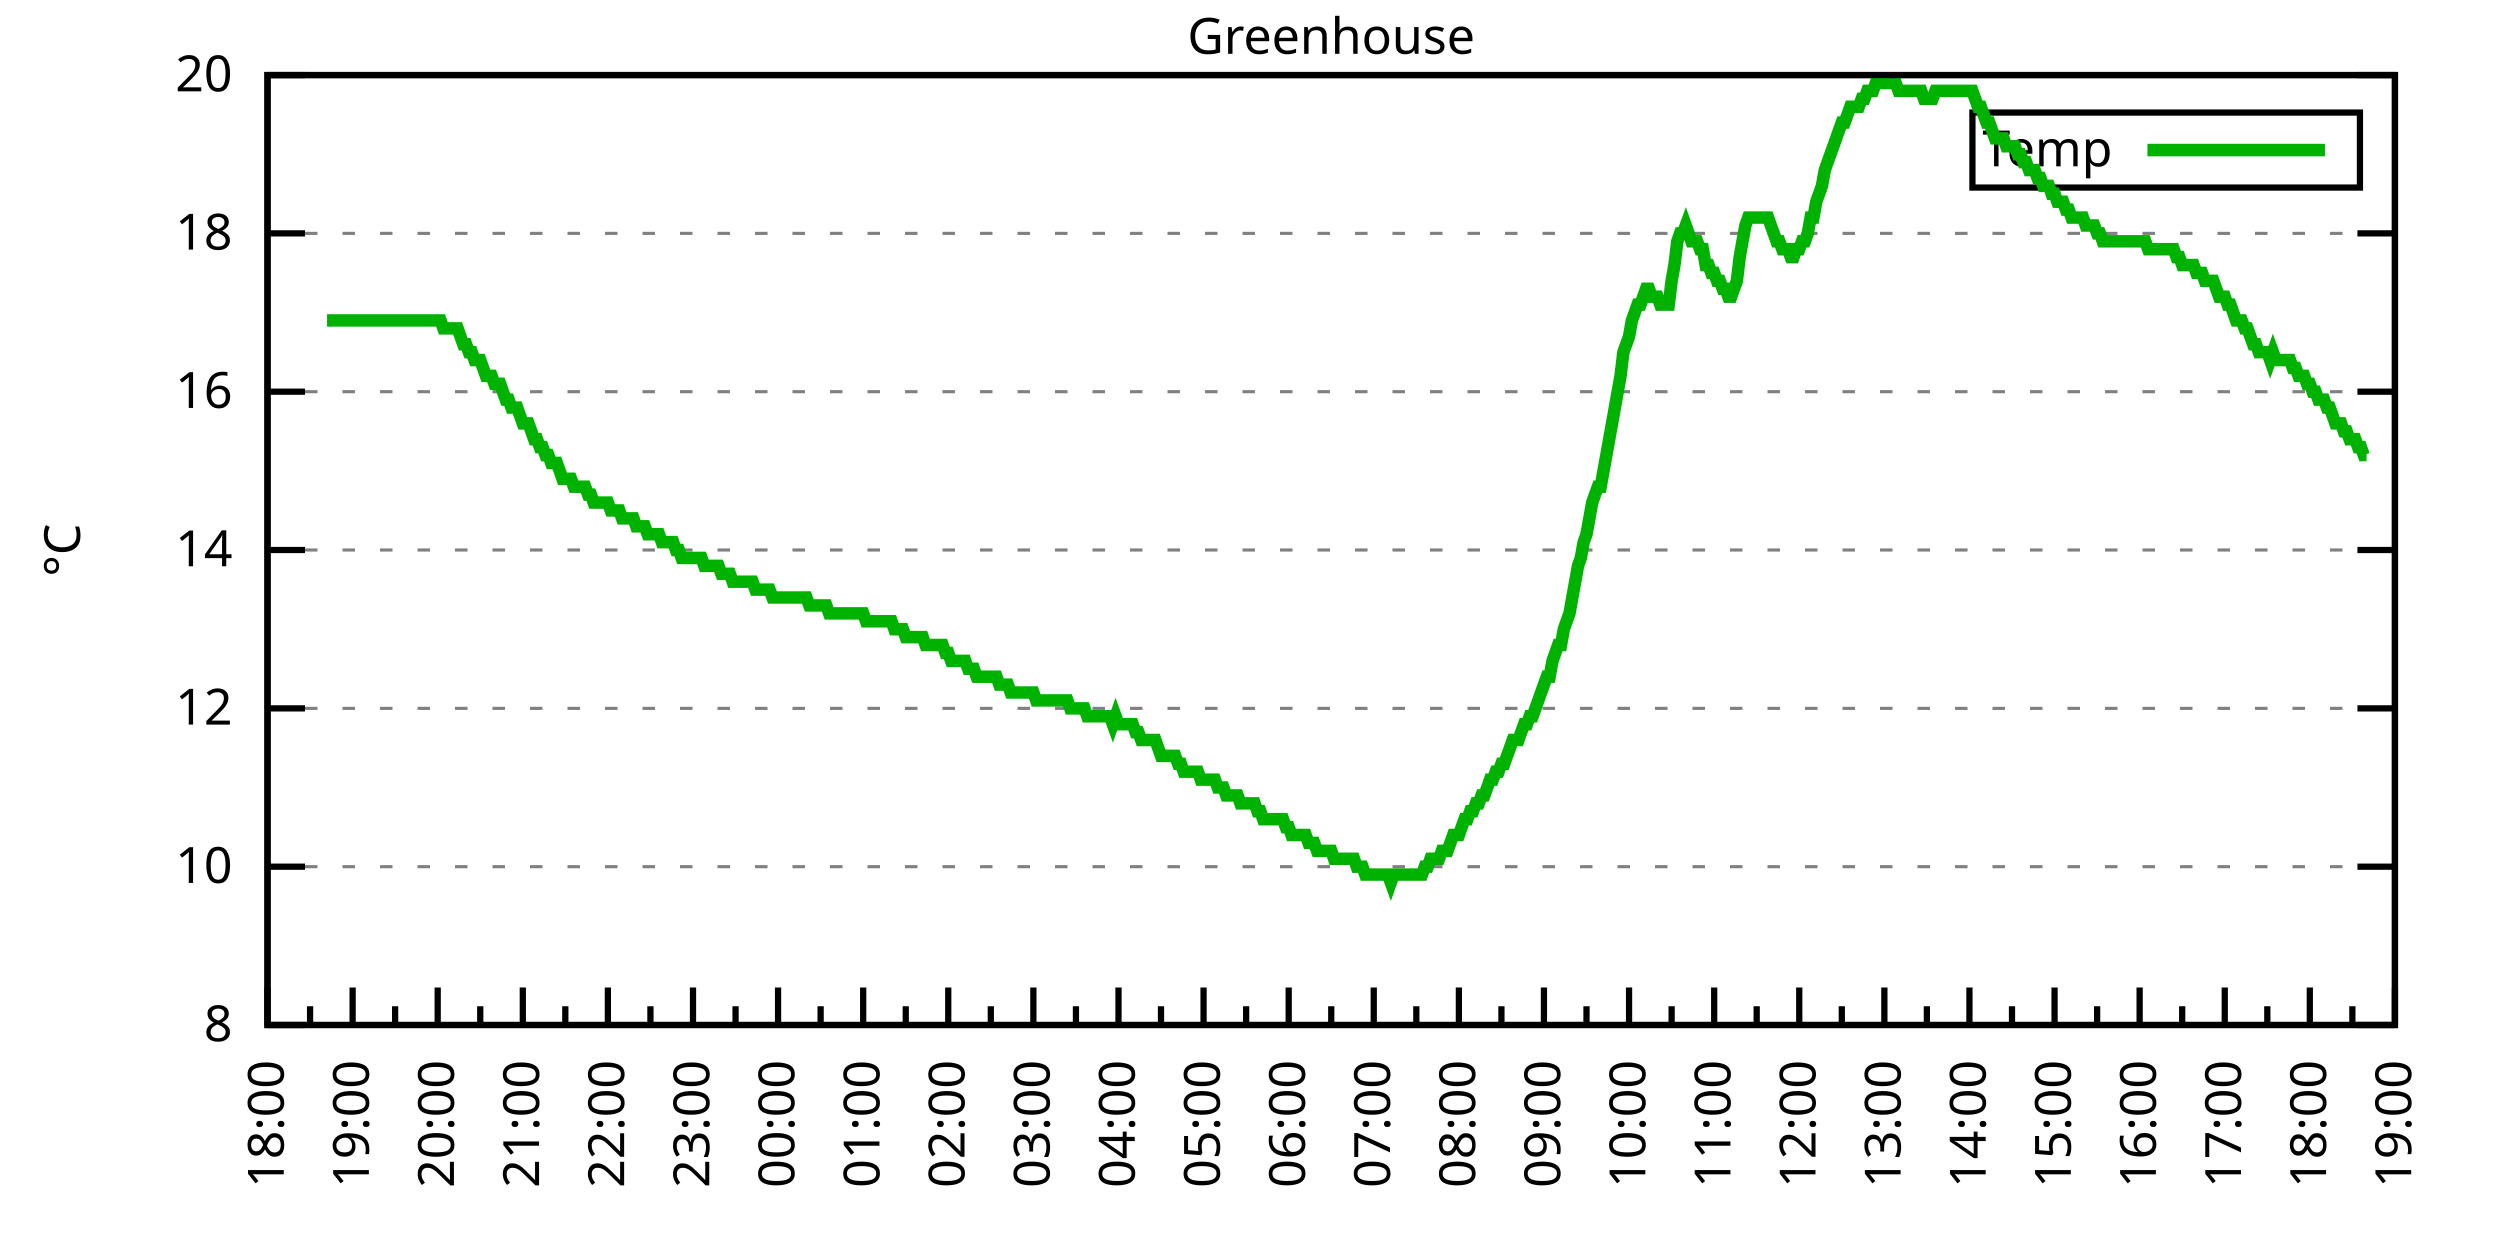
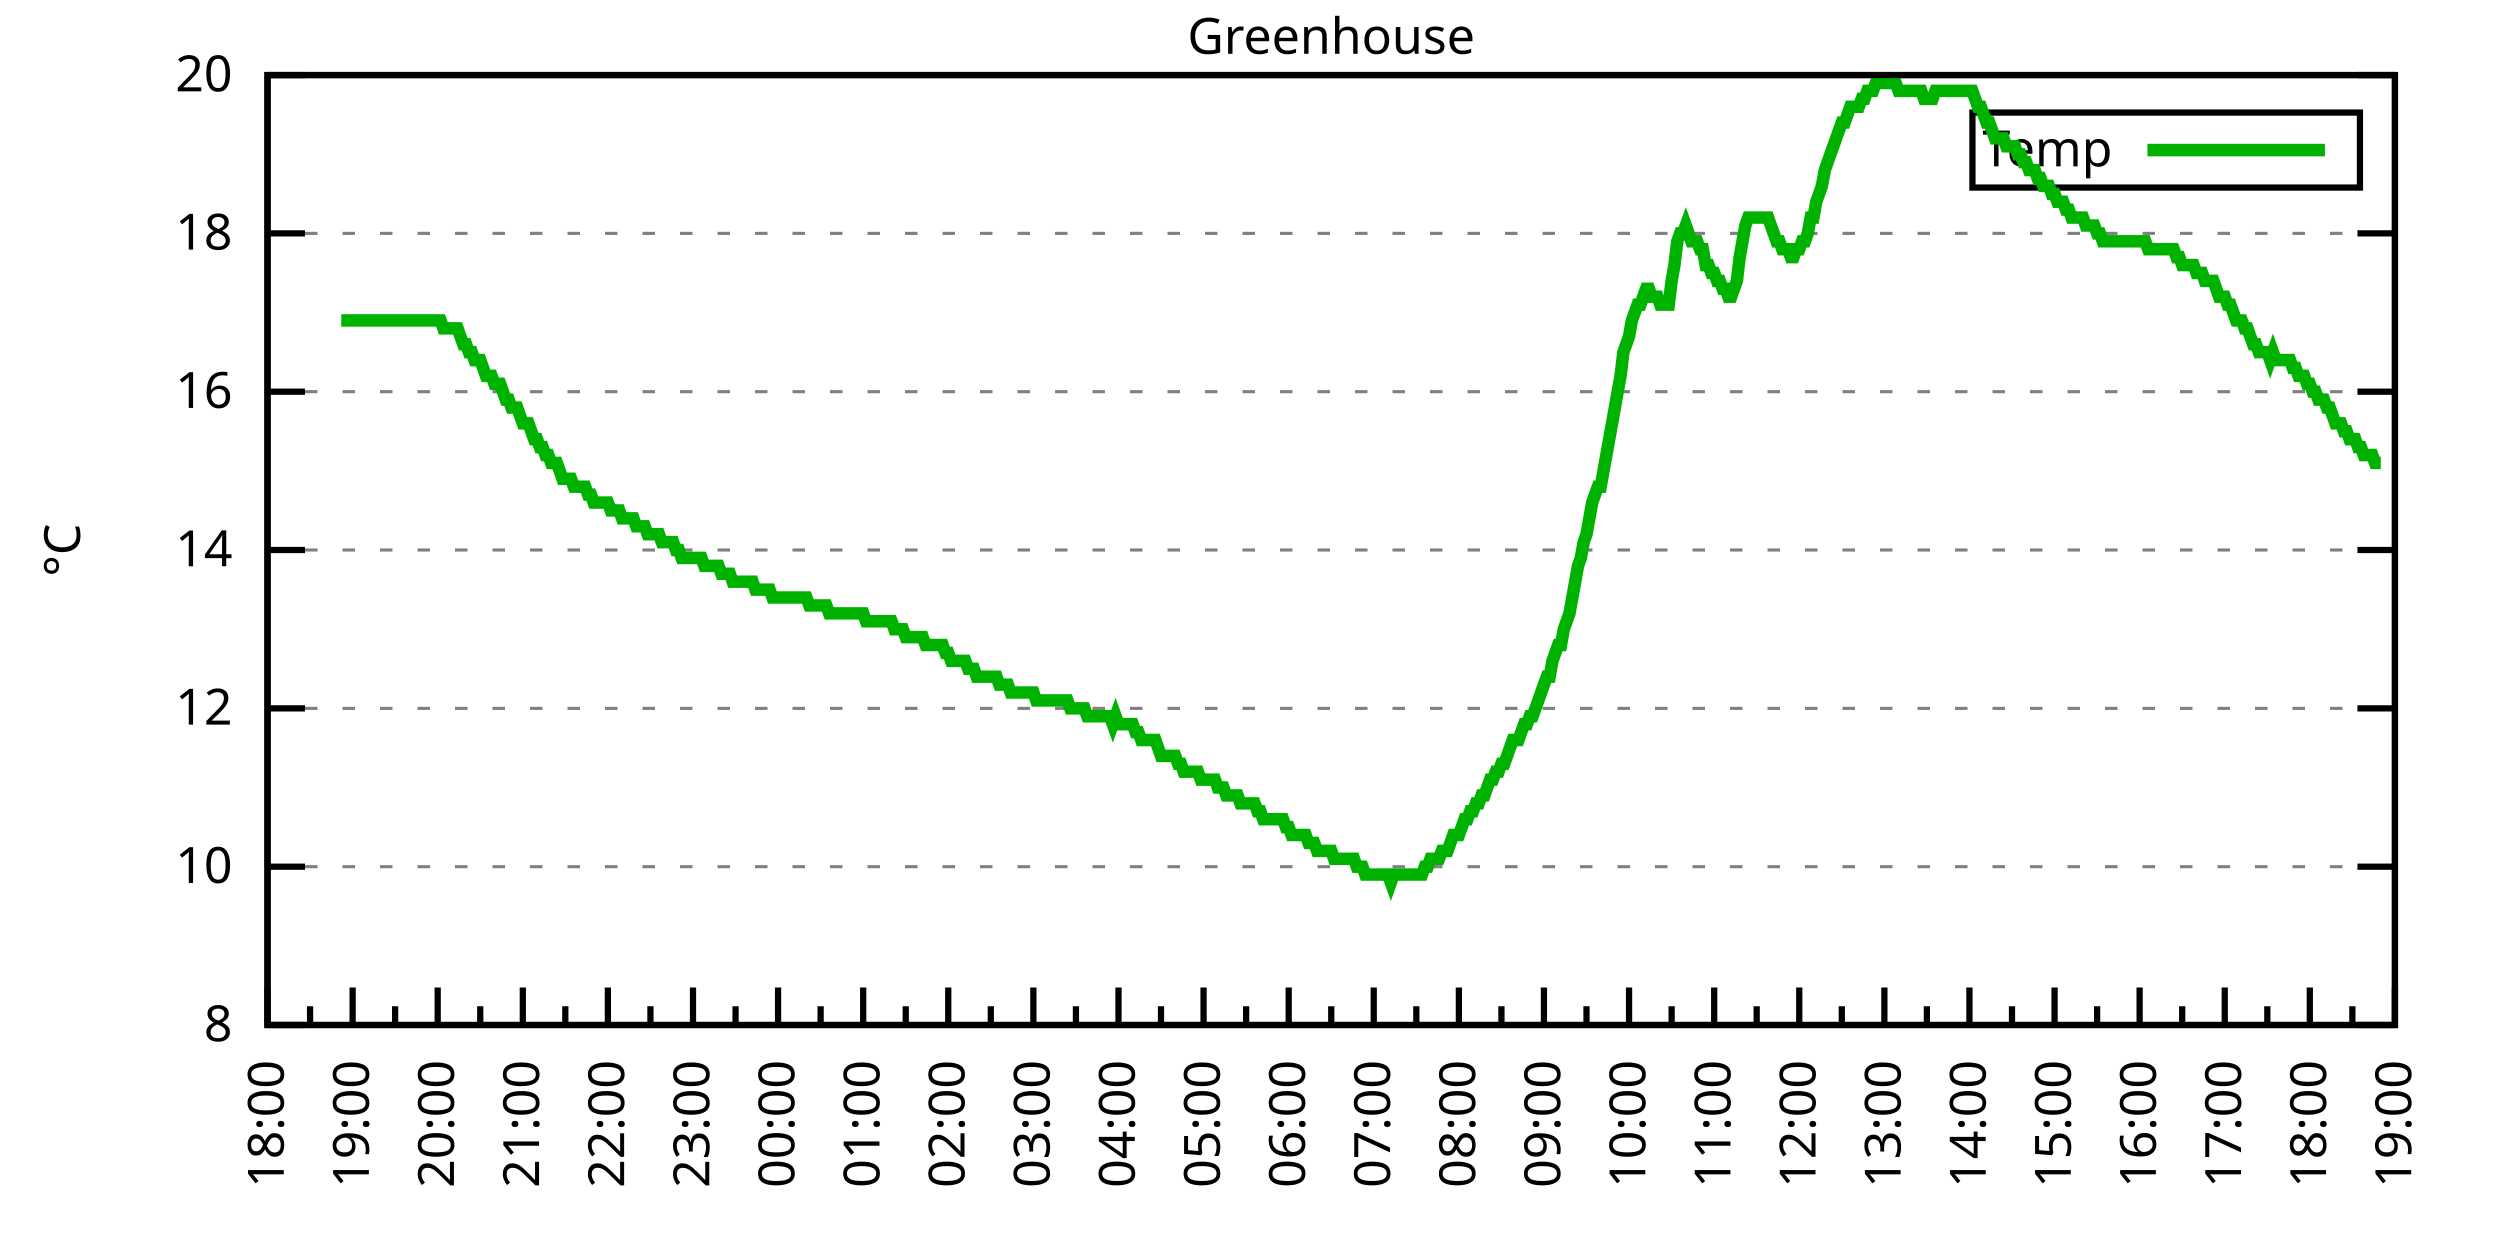
<svg xmlns="http://www.w3.org/2000/svg" xmlns:xlink="http://www.w3.org/1999/xlink" width="400" height="200" viewBox="0 0 400 200">
  <g id="gnuplot_canvas">
    <rect x="0" y="0" width="400" height="200" fill="none" />
    <defs>
      <circle id="gpDot" r="0.5" stroke-width="0.5" stroke="currentColor" />
      <path id="gpPt0" stroke-width="0.333" stroke="currentColor" d="M-1,0 h2 M0,-1 v2" />
      <path id="gpPt1" stroke-width="0.333" stroke="currentColor" d="M-1,-1 L1,1 M1,-1 L-1,1" />
      <path id="gpPt2" stroke-width="0.333" stroke="currentColor" d="M-1,0 L1,0 M0,-1 L0,1 M-1,-1 L1,1 M-1,1 L1,-1" />
      <rect id="gpPt3" stroke-width="0.333" stroke="currentColor" x="-1" y="-1" width="2" height="2" />
      <rect id="gpPt4" stroke-width="0.333" stroke="currentColor" fill="currentColor" x="-1" y="-1" width="2" height="2" />
      <circle id="gpPt5" stroke-width="0.333" stroke="currentColor" cx="0" cy="0" r="1" />
      <use xlink:href="#gpPt5" id="gpPt6" fill="currentColor" stroke="none" />
      <path id="gpPt7" stroke-width="0.333" stroke="currentColor" d="M0,-1.33 L-1.33,0.67 L1.33,0.67 z" />
      <use xlink:href="#gpPt7" id="gpPt8" fill="currentColor" stroke="none" />
      <use xlink:href="#gpPt7" id="gpPt9" stroke="currentColor" transform="rotate(180)" />
      <use xlink:href="#gpPt9" id="gpPt10" fill="currentColor" stroke="none" />
      <use xlink:href="#gpPt3" id="gpPt11" stroke="currentColor" transform="rotate(45)" />
      <use xlink:href="#gpPt11" id="gpPt12" fill="currentColor" stroke="none" />
      <path id="gpPt13" stroke-width="0.333" stroke="currentColor" d="M0,1.330 L1.265,0.411 L0.782,-1.067 L-0.782,-1.076 L-1.265,0.411 z" />
      <use xlink:href="#gpPt13" id="gpPt14" fill="currentColor" stroke="none" />
      <filter id="textbox" filterUnits="objectBoundingBox" x="0" y="0" height="1" width="1">
        <feFlood flood-color="white" flood-opacity="1" result="bgnd" />
        <feComposite in="SourceGraphic" in2="bgnd" operator="atop" />
      </filter>
      <filter id="greybox" filterUnits="objectBoundingBox" x="0" y="0" height="1" width="1">
        <feFlood flood-color="lightgrey" flood-opacity="1" result="grey" />
        <feComposite in="SourceGraphic" in2="grey" operator="atop" />
      </filter>
    </defs>
    <g fill="none" color="white" stroke="currentColor" stroke-width="1.00" stroke-linecap="butt" stroke-linejoin="miter">
</g>
    <g fill="none" color="black" stroke="currentColor" stroke-width="1.00" stroke-linecap="butt" stroke-linejoin="miter">
      <g stroke="none" shape-rendering="crispEdges">
        <polygon fill="rgb(255, 255, 255)" points="42.80,164.00 383.18,164.00 383.18,12.02 42.80,12.02 " />
      </g>
    </g>
    <g fill="none" color="black" stroke="currentColor" stroke-width="1.00" stroke-linecap="butt" stroke-linejoin="miter">
</g>
    <g fill="none" color="black" stroke="black" stroke-width="0.50" stroke-linecap="butt" stroke-linejoin="miter">
</g>
    <g fill="none" color="gray" stroke="currentColor" stroke-width="0.50" stroke-linecap="butt" stroke-linejoin="miter">
      <path stroke="gray" stroke-dasharray="2,4" class="gridline" d="M42.80,164.00 L383.19,164.00  " />
    </g>
    <g fill="none" color="gray" stroke="gray" stroke-width="1.00" stroke-linecap="butt" stroke-linejoin="miter">
</g>
    <g fill="none" color="black" stroke="currentColor" stroke-width="1.00" stroke-linecap="butt" stroke-linejoin="miter">
      <path stroke="black" d="M42.80,164.00 L48.80,164.00 M383.19,164.00 L377.19,164.00  " />
      <g transform="translate(37.20,166.60)" stroke="none" fill="black" font-family="Sans" font-size="8.00" text-anchor="end">
        <text>
          <tspan font-family="Sans"> 8</tspan>
        </text>
      </g>
    </g>
    <g fill="none" color="black" stroke="currentColor" stroke-width="1.00" stroke-linecap="butt" stroke-linejoin="miter">
</g>
    <g fill="none" color="black" stroke="black" stroke-width="0.50" stroke-linecap="butt" stroke-linejoin="miter">
</g>
    <g fill="none" color="gray" stroke="currentColor" stroke-width="0.50" stroke-linecap="butt" stroke-linejoin="miter">
      <path stroke="gray" stroke-dasharray="2,4" class="gridline" d="M42.80,138.67 L383.19,138.67  " />
    </g>
    <g fill="none" color="gray" stroke="gray" stroke-width="1.00" stroke-linecap="butt" stroke-linejoin="miter">
</g>
    <g fill="none" color="black" stroke="currentColor" stroke-width="1.00" stroke-linecap="butt" stroke-linejoin="miter">
      <path stroke="black" d="M42.80,138.67 L48.80,138.67 M383.19,138.67 L377.19,138.67  " />
      <g transform="translate(37.20,141.27)" stroke="none" fill="black" font-family="Sans" font-size="8.00" text-anchor="end">
        <text>
          <tspan font-family="Sans"> 10</tspan>
        </text>
      </g>
    </g>
    <g fill="none" color="black" stroke="currentColor" stroke-width="1.00" stroke-linecap="butt" stroke-linejoin="miter">
</g>
    <g fill="none" color="black" stroke="black" stroke-width="0.50" stroke-linecap="butt" stroke-linejoin="miter">
</g>
    <g fill="none" color="gray" stroke="currentColor" stroke-width="0.50" stroke-linecap="butt" stroke-linejoin="miter">
      <path stroke="gray" stroke-dasharray="2,4" class="gridline" d="M42.80,113.34 L383.19,113.34  " />
    </g>
    <g fill="none" color="gray" stroke="gray" stroke-width="1.00" stroke-linecap="butt" stroke-linejoin="miter">
</g>
    <g fill="none" color="black" stroke="currentColor" stroke-width="1.00" stroke-linecap="butt" stroke-linejoin="miter">
      <path stroke="black" d="M42.80,113.34 L48.80,113.34 M383.19,113.34 L377.19,113.34  " />
      <g transform="translate(37.20,115.94)" stroke="none" fill="black" font-family="Sans" font-size="8.00" text-anchor="end">
        <text>
          <tspan font-family="Sans"> 12</tspan>
        </text>
      </g>
    </g>
    <g fill="none" color="black" stroke="currentColor" stroke-width="1.00" stroke-linecap="butt" stroke-linejoin="miter">
</g>
    <g fill="none" color="black" stroke="black" stroke-width="0.50" stroke-linecap="butt" stroke-linejoin="miter">
</g>
    <g fill="none" color="gray" stroke="currentColor" stroke-width="0.50" stroke-linecap="butt" stroke-linejoin="miter">
      <path stroke="gray" stroke-dasharray="2,4" class="gridline" d="M42.80,88.00 L383.19,88.00  " />
    </g>
    <g fill="none" color="gray" stroke="gray" stroke-width="1.00" stroke-linecap="butt" stroke-linejoin="miter">
</g>
    <g fill="none" color="black" stroke="currentColor" stroke-width="1.00" stroke-linecap="butt" stroke-linejoin="miter">
      <path stroke="black" d="M42.80,88.00 L48.80,88.00 M383.19,88.00 L377.19,88.00  " />
      <g transform="translate(37.20,90.60)" stroke="none" fill="black" font-family="Sans" font-size="8.00" text-anchor="end">
        <text>
          <tspan font-family="Sans"> 14</tspan>
        </text>
      </g>
    </g>
    <g fill="none" color="black" stroke="currentColor" stroke-width="1.00" stroke-linecap="butt" stroke-linejoin="miter">
</g>
    <g fill="none" color="black" stroke="black" stroke-width="0.50" stroke-linecap="butt" stroke-linejoin="miter">
</g>
    <g fill="none" color="gray" stroke="currentColor" stroke-width="0.50" stroke-linecap="butt" stroke-linejoin="miter">
      <path stroke="gray" stroke-dasharray="2,4" class="gridline" d="M42.80,62.67 L383.19,62.67  " />
    </g>
    <g fill="none" color="gray" stroke="gray" stroke-width="1.00" stroke-linecap="butt" stroke-linejoin="miter">
</g>
    <g fill="none" color="black" stroke="currentColor" stroke-width="1.00" stroke-linecap="butt" stroke-linejoin="miter">
      <path stroke="black" d="M42.80,62.67 L48.80,62.67 M383.19,62.67 L377.19,62.67  " />
      <g transform="translate(37.20,65.27)" stroke="none" fill="black" font-family="Sans" font-size="8.00" text-anchor="end">
        <text>
          <tspan font-family="Sans"> 16</tspan>
        </text>
      </g>
    </g>
    <g fill="none" color="black" stroke="currentColor" stroke-width="1.00" stroke-linecap="butt" stroke-linejoin="miter">
</g>
    <g fill="none" color="black" stroke="black" stroke-width="0.50" stroke-linecap="butt" stroke-linejoin="miter">
</g>
    <g fill="none" color="gray" stroke="currentColor" stroke-width="0.50" stroke-linecap="butt" stroke-linejoin="miter">
      <path stroke="gray" stroke-dasharray="2,4" class="gridline" d="M42.80,37.34 L383.19,37.34  " />
    </g>
    <g fill="none" color="gray" stroke="gray" stroke-width="1.00" stroke-linecap="butt" stroke-linejoin="miter">
</g>
    <g fill="none" color="black" stroke="currentColor" stroke-width="1.00" stroke-linecap="butt" stroke-linejoin="miter">
      <path stroke="black" d="M42.80,37.34 L48.80,37.34 M383.19,37.34 L377.19,37.34  " />
      <g transform="translate(37.20,39.94)" stroke="none" fill="black" font-family="Sans" font-size="8.00" text-anchor="end">
        <text>
          <tspan font-family="Sans"> 18</tspan>
        </text>
      </g>
    </g>
    <g fill="none" color="black" stroke="currentColor" stroke-width="1.00" stroke-linecap="butt" stroke-linejoin="miter">
</g>
    <g fill="none" color="black" stroke="black" stroke-width="0.50" stroke-linecap="butt" stroke-linejoin="miter">
</g>
    <g fill="none" color="gray" stroke="currentColor" stroke-width="0.50" stroke-linecap="butt" stroke-linejoin="miter">
      <path stroke="gray" stroke-dasharray="2,4" class="gridline" d="M42.80,12.01 L383.19,12.01  " />
    </g>
    <g fill="none" color="gray" stroke="gray" stroke-width="1.00" stroke-linecap="butt" stroke-linejoin="miter">
</g>
    <g fill="none" color="black" stroke="currentColor" stroke-width="1.00" stroke-linecap="butt" stroke-linejoin="miter">
      <path stroke="black" d="M42.80,12.01 L48.80,12.01 M383.19,12.01 L377.19,12.01  " />
      <g transform="translate(37.20,14.61)" stroke="none" fill="black" font-family="Sans" font-size="8.00" text-anchor="end">
        <text>
          <tspan font-family="Sans"> 20</tspan>
        </text>
      </g>
    </g>
    <g fill="none" color="black" stroke="currentColor" stroke-width="1.00" stroke-linecap="butt" stroke-linejoin="miter">
      <path stroke="black" d="M42.80,164.00 L42.80,158.00  " />
      <g transform="translate(45.40,169.60) rotate(270)" stroke="none" fill="black" font-family="Sans" font-size="8.00" text-anchor="end">
        <text>
          <tspan font-family="Sans">18:00</tspan>
        </text>
      </g>
    </g>
    <g fill="none" color="black" stroke="currentColor" stroke-width="1.00" stroke-linecap="butt" stroke-linejoin="miter">
      <path stroke="black" d="M49.61,164.00 L49.61,161.00 M56.42,164.00 L56.42,158.00  " />
      <g transform="translate(59.02,169.60) rotate(270)" stroke="none" fill="black" font-family="Sans" font-size="8.00" text-anchor="end">
        <text>
          <tspan font-family="Sans">19:00</tspan>
        </text>
      </g>
    </g>
    <g fill="none" color="black" stroke="currentColor" stroke-width="1.00" stroke-linecap="butt" stroke-linejoin="miter">
      <path stroke="black" d="M63.22,164.00 L63.22,161.00 M70.03,164.00 L70.03,158.00  " />
      <g transform="translate(72.63,169.60) rotate(270)" stroke="none" fill="black" font-family="Sans" font-size="8.00" text-anchor="end">
        <text>
          <tspan font-family="Sans">20:00</tspan>
        </text>
      </g>
    </g>
    <g fill="none" color="black" stroke="currentColor" stroke-width="1.00" stroke-linecap="butt" stroke-linejoin="miter">
      <path stroke="black" d="M76.84,164.00 L76.84,161.00 M83.65,164.00 L83.65,158.00  " />
      <g transform="translate(86.25,169.60) rotate(270)" stroke="none" fill="black" font-family="Sans" font-size="8.00" text-anchor="end">
        <text>
          <tspan font-family="Sans">21:00</tspan>
        </text>
      </g>
    </g>
    <g fill="none" color="black" stroke="currentColor" stroke-width="1.00" stroke-linecap="butt" stroke-linejoin="miter">
      <path stroke="black" d="M90.45,164.00 L90.45,161.00 M97.26,164.00 L97.26,158.00  " />
      <g transform="translate(99.86,169.60) rotate(270)" stroke="none" fill="black" font-family="Sans" font-size="8.00" text-anchor="end">
        <text>
          <tspan font-family="Sans">22:00</tspan>
        </text>
      </g>
    </g>
    <g fill="none" color="black" stroke="currentColor" stroke-width="1.00" stroke-linecap="butt" stroke-linejoin="miter">
      <path stroke="black" d="M104.07,164.00 L104.07,161.00 M110.88,164.00 L110.88,158.00  " />
      <g transform="translate(113.48,169.60) rotate(270)" stroke="none" fill="black" font-family="Sans" font-size="8.00" text-anchor="end">
        <text>
          <tspan font-family="Sans">23:00</tspan>
        </text>
      </g>
    </g>
    <g fill="none" color="black" stroke="currentColor" stroke-width="1.00" stroke-linecap="butt" stroke-linejoin="miter">
      <path stroke="black" d="M117.69,164.00 L117.69,161.00 M124.49,164.00 L124.49,158.00  " />
      <g transform="translate(127.09,169.60) rotate(270)" stroke="none" fill="black" font-family="Sans" font-size="8.00" text-anchor="end">
        <text>
          <tspan font-family="Sans">00:00</tspan>
        </text>
      </g>
    </g>
    <g fill="none" color="black" stroke="currentColor" stroke-width="1.00" stroke-linecap="butt" stroke-linejoin="miter">
      <path stroke="black" d="M131.30,164.00 L131.30,161.00 M138.11,164.00 L138.11,158.00  " />
      <g transform="translate(140.71,169.60) rotate(270)" stroke="none" fill="black" font-family="Sans" font-size="8.00" text-anchor="end">
        <text>
          <tspan font-family="Sans">01:00</tspan>
        </text>
      </g>
    </g>
    <g fill="none" color="black" stroke="currentColor" stroke-width="1.00" stroke-linecap="butt" stroke-linejoin="miter">
      <path stroke="black" d="M144.92,164.00 L144.92,161.00 M151.72,164.00 L151.72,158.00  " />
      <g transform="translate(154.32,169.60) rotate(270)" stroke="none" fill="black" font-family="Sans" font-size="8.00" text-anchor="end">
        <text>
          <tspan font-family="Sans">02:00</tspan>
        </text>
      </g>
    </g>
    <g fill="none" color="black" stroke="currentColor" stroke-width="1.00" stroke-linecap="butt" stroke-linejoin="miter">
      <path stroke="black" d="M158.53,164.00 L158.53,161.00 M165.34,164.00 L165.34,158.00  " />
      <g transform="translate(167.94,169.60) rotate(270)" stroke="none" fill="black" font-family="Sans" font-size="8.00" text-anchor="end">
        <text>
          <tspan font-family="Sans">03:00</tspan>
        </text>
      </g>
    </g>
    <g fill="none" color="black" stroke="currentColor" stroke-width="1.00" stroke-linecap="butt" stroke-linejoin="miter">
      <path stroke="black" d="M172.15,164.00 L172.15,161.00 M178.96,164.00 L178.96,158.00  " />
      <g transform="translate(181.56,169.60) rotate(270)" stroke="none" fill="black" font-family="Sans" font-size="8.00" text-anchor="end">
        <text>
          <tspan font-family="Sans">04:00</tspan>
        </text>
      </g>
    </g>
    <g fill="none" color="black" stroke="currentColor" stroke-width="1.00" stroke-linecap="butt" stroke-linejoin="miter">
      <path stroke="black" d="M185.76,164.00 L185.76,161.00 M192.57,164.00 L192.57,158.00  " />
      <g transform="translate(195.17,169.60) rotate(270)" stroke="none" fill="black" font-family="Sans" font-size="8.00" text-anchor="end">
        <text>
          <tspan font-family="Sans">05:00</tspan>
        </text>
      </g>
    </g>
    <g fill="none" color="black" stroke="currentColor" stroke-width="1.00" stroke-linecap="butt" stroke-linejoin="miter">
      <path stroke="black" d="M199.38,164.00 L199.38,161.00 M206.19,164.00 L206.19,158.00  " />
      <g transform="translate(208.79,169.60) rotate(270)" stroke="none" fill="black" font-family="Sans" font-size="8.00" text-anchor="end">
        <text>
          <tspan font-family="Sans">06:00</tspan>
        </text>
      </g>
    </g>
    <g fill="none" color="black" stroke="currentColor" stroke-width="1.00" stroke-linecap="butt" stroke-linejoin="miter">
      <path stroke="black" d="M213.00,164.00 L213.00,161.00 M219.80,164.00 L219.80,158.00  " />
      <g transform="translate(222.40,169.60) rotate(270)" stroke="none" fill="black" font-family="Sans" font-size="8.00" text-anchor="end">
        <text>
          <tspan font-family="Sans">07:00</tspan>
        </text>
      </g>
    </g>
    <g fill="none" color="black" stroke="currentColor" stroke-width="1.00" stroke-linecap="butt" stroke-linejoin="miter">
      <path stroke="black" d="M226.61,164.00 L226.61,161.00 M233.42,164.00 L233.42,158.00  " />
      <g transform="translate(236.02,169.60) rotate(270)" stroke="none" fill="black" font-family="Sans" font-size="8.00" text-anchor="end">
        <text>
          <tspan font-family="Sans">08:00</tspan>
        </text>
      </g>
    </g>
    <g fill="none" color="black" stroke="currentColor" stroke-width="1.00" stroke-linecap="butt" stroke-linejoin="miter">
      <path stroke="black" d="M240.23,164.00 L240.23,161.00 M247.03,164.00 L247.03,158.00  " />
      <g transform="translate(249.63,169.60) rotate(270)" stroke="none" fill="black" font-family="Sans" font-size="8.00" text-anchor="end">
        <text>
          <tspan font-family="Sans">09:00</tspan>
        </text>
      </g>
    </g>
    <g fill="none" color="black" stroke="currentColor" stroke-width="1.00" stroke-linecap="butt" stroke-linejoin="miter">
      <path stroke="black" d="M253.84,164.00 L253.84,161.00 M260.65,164.00 L260.65,158.00  " />
      <g transform="translate(263.25,169.60) rotate(270)" stroke="none" fill="black" font-family="Sans" font-size="8.00" text-anchor="end">
        <text>
          <tspan font-family="Sans">10:00</tspan>
        </text>
      </g>
    </g>
    <g fill="none" color="black" stroke="currentColor" stroke-width="1.00" stroke-linecap="butt" stroke-linejoin="miter">
      <path stroke="black" d="M267.46,164.00 L267.46,161.00 M274.27,164.00 L274.27,158.00  " />
      <g transform="translate(276.87,169.60) rotate(270)" stroke="none" fill="black" font-family="Sans" font-size="8.00" text-anchor="end">
        <text>
          <tspan font-family="Sans">11:00</tspan>
        </text>
      </g>
    </g>
    <g fill="none" color="black" stroke="currentColor" stroke-width="1.00" stroke-linecap="butt" stroke-linejoin="miter">
      <path stroke="black" d="M281.07,164.00 L281.07,161.00 M287.88,164.00 L287.88,158.00  " />
      <g transform="translate(290.48,169.60) rotate(270)" stroke="none" fill="black" font-family="Sans" font-size="8.00" text-anchor="end">
        <text>
          <tspan font-family="Sans">12:00</tspan>
        </text>
      </g>
    </g>
    <g fill="none" color="black" stroke="currentColor" stroke-width="1.00" stroke-linecap="butt" stroke-linejoin="miter">
      <path stroke="black" d="M294.69,164.00 L294.69,161.00 M301.50,164.00 L301.50,158.00  " />
      <g transform="translate(304.10,169.60) rotate(270)" stroke="none" fill="black" font-family="Sans" font-size="8.00" text-anchor="end">
        <text>
          <tspan font-family="Sans">13:00</tspan>
        </text>
      </g>
    </g>
    <g fill="none" color="black" stroke="currentColor" stroke-width="1.00" stroke-linecap="butt" stroke-linejoin="miter">
      <path stroke="black" d="M308.30,164.00 L308.30,161.00 M315.11,164.00 L315.11,158.00  " />
      <g transform="translate(317.71,169.60) rotate(270)" stroke="none" fill="black" font-family="Sans" font-size="8.00" text-anchor="end">
        <text>
          <tspan font-family="Sans">14:00</tspan>
        </text>
      </g>
    </g>
    <g fill="none" color="black" stroke="currentColor" stroke-width="1.00" stroke-linecap="butt" stroke-linejoin="miter">
      <path stroke="black" d="M321.92,164.00 L321.92,161.00 M328.73,164.00 L328.73,158.00  " />
      <g transform="translate(331.33,169.60) rotate(270)" stroke="none" fill="black" font-family="Sans" font-size="8.00" text-anchor="end">
        <text>
          <tspan font-family="Sans">15:00</tspan>
        </text>
      </g>
    </g>
    <g fill="none" color="black" stroke="currentColor" stroke-width="1.00" stroke-linecap="butt" stroke-linejoin="miter">
      <path stroke="black" d="M335.54,164.00 L335.54,161.00 M342.34,164.00 L342.34,158.00  " />
      <g transform="translate(344.94,169.60) rotate(270)" stroke="none" fill="black" font-family="Sans" font-size="8.00" text-anchor="end">
        <text>
          <tspan font-family="Sans">16:00</tspan>
        </text>
      </g>
    </g>
    <g fill="none" color="black" stroke="currentColor" stroke-width="1.00" stroke-linecap="butt" stroke-linejoin="miter">
      <path stroke="black" d="M349.15,164.00 L349.15,161.00 M355.96,164.00 L355.96,158.00  " />
      <g transform="translate(358.56,169.60) rotate(270)" stroke="none" fill="black" font-family="Sans" font-size="8.00" text-anchor="end">
        <text>
          <tspan font-family="Sans">17:00</tspan>
        </text>
      </g>
    </g>
    <g fill="none" color="black" stroke="currentColor" stroke-width="1.00" stroke-linecap="butt" stroke-linejoin="miter">
      <path stroke="black" d="M362.77,164.00 L362.77,161.00 M369.57,164.00 L369.57,158.00  " />
      <g transform="translate(372.17,169.60) rotate(270)" stroke="none" fill="black" font-family="Sans" font-size="8.00" text-anchor="end">
        <text>
          <tspan font-family="Sans">18:00</tspan>
        </text>
      </g>
    </g>
    <g fill="none" color="black" stroke="currentColor" stroke-width="1.00" stroke-linecap="butt" stroke-linejoin="miter">
      <path stroke="black" d="M376.38,164.00 L376.38,161.00 M383.19,164.00 L383.19,158.00  " />
      <g transform="translate(385.79,169.60) rotate(270)" stroke="none" fill="black" font-family="Sans" font-size="8.00" text-anchor="end">
        <text>
          <tspan font-family="Sans">19:00</tspan>
        </text>
      </g>
    </g>
    <g fill="none" color="black" stroke="currentColor" stroke-width="1.00" stroke-linecap="butt" stroke-linejoin="miter">
</g>
    <g fill="none" color="black" stroke="currentColor" stroke-width="1.00" stroke-linecap="butt" stroke-linejoin="miter">
      <path stroke="black" d="M42.80,12.01 L42.80,164.00 L383.19,164.00 L383.19,12.01 L42.80,12.01 Z  " />
    </g>
    <g fill="none" color="black" stroke="currentColor" stroke-width="1.00" stroke-linecap="butt" stroke-linejoin="miter">
      <g transform="translate(12.80,88.01) rotate(270)" stroke="none" fill="black" font-family="Sans" font-size="8.00" text-anchor="middle">
        <text>
          <tspan font-family="Sans">°C</tspan>
        </text>
      </g>
    </g>
    <g fill="none" color="black" stroke="currentColor" stroke-width="1.00" stroke-linecap="butt" stroke-linejoin="miter">
</g>
    <g fill="none" color="black" stroke="currentColor" stroke-width="1.00" stroke-linecap="butt" stroke-linejoin="miter">
      <path stroke="black" d="M315.59,30.01 L315.59,18.01 L377.59,18.01 L377.59,30.01 L315.59,30.01 Z  " />
    </g>
    <g id="Greenhouse_plot_1">
      <g fill="none" color="white" stroke="black" stroke-width="2.00" stroke-linecap="butt" stroke-linejoin="miter">
</g>
      <g fill="none" color="black" stroke="currentColor" stroke-width="2.00" stroke-linecap="butt" stroke-linejoin="miter">
        <g transform="translate(337.99,26.61)" stroke="none" fill="black" font-family="Sans" font-size="8.00" text-anchor="end">
          <text>
            <tspan font-family="Sans">Temp</tspan>
          </text>
        </g>
      </g>
      <g fill="none" color="black" stroke="currentColor" stroke-width="2.00" stroke-linecap="butt" stroke-linejoin="miter">
-         <path stroke="rgb(  0, 178,   0)" d="M343.59,24.01 L371.99,24.01 M52.33,51.27 L52.78,51.27 L53.24,51.27 L53.69,51.27 L54.15,51.27 L54.60,51.27   L55.05,51.27 L55.51,51.27 L55.96,51.27 L56.42,51.27 L56.87,51.27 L57.32,51.27 L57.78,51.27 L58.23,51.27   L58.68,51.27 L59.14,51.27 L59.59,51.27 L60.05,51.27 L60.50,51.27 L60.95,51.27 L61.41,51.27 L61.86,51.27   L62.32,51.27 L62.77,51.27 L63.22,51.27 L63.68,51.27 L64.13,51.27 L64.58,51.27 L65.04,51.27 L65.49,51.27   L65.95,51.27 L66.40,51.27 L66.85,51.27 L67.31,51.27 L67.76,51.27 L68.22,51.27 L68.67,51.27 L69.12,51.27   L69.58,51.27 L70.03,51.27 L70.49,51.27 L70.94,52.54 L71.39,52.54 L71.85,52.54 L72.30,52.54 L72.75,52.54   L73.21,52.54 L73.66,53.81 L74.12,55.07 L74.57,55.07 L75.02,56.34 L75.48,56.34 L75.93,57.61 L76.39,57.61   L76.84,57.61 L77.29,58.87 L77.75,60.14 L78.20,60.14 L78.65,60.14 L79.11,61.41 L79.56,61.41 L80.02,61.41   L80.47,62.67 L80.92,63.94 L81.38,63.94 L81.83,65.21 L82.29,65.21 L82.74,65.21 L83.19,66.47 L83.65,67.74   L84.10,67.74 L84.55,67.74 L85.01,69.01 L85.46,70.27 L85.92,70.27 L86.37,71.54 L86.82,71.54 L87.28,72.81   L87.73,72.81 L88.19,74.07 L88.64,74.07 L89.09,74.07 L89.55,75.34 L90.00,76.61 L90.45,76.61 L90.91,76.61   L91.36,76.61 L91.82,77.87 L92.27,77.87 L92.72,77.87 L93.18,77.87 L93.63,77.87 L94.09,79.14 L94.54,79.14   L94.99,80.41 L95.45,80.41 L95.90,80.41 L96.35,80.41 L96.81,80.41 L97.26,80.41 L97.72,81.67 L98.17,81.67   L98.62,81.67 L99.08,81.67 L99.53,82.94 L99.99,82.94 L100.44,82.94 L100.89,82.94 L101.35,82.94 L101.80,84.21   L102.25,84.21 L102.71,84.21 L103.16,84.21 L103.62,85.47 L104.07,85.47 L104.52,85.47 L104.98,85.47 L105.43,85.47   L105.89,86.74 L106.34,86.74 L106.79,86.74 L107.25,86.74 L107.70,86.74 L108.15,88.00 L108.61,88.00 L109.06,89.27   L109.52,89.27 L109.97,89.27 L110.42,89.27 L110.88,89.27 L111.33,89.27 L111.79,89.27 L112.24,89.27 L112.69,90.54   L113.15,90.54 L113.60,90.54 L114.05,90.54 L114.51,90.54 L114.96,90.54 L115.42,91.80 L115.87,91.80 L116.32,91.80   L116.78,91.80 L117.23,93.07 L117.69,93.07 L118.14,93.07 L118.59,93.07 L119.05,93.07 L119.50,93.07 L119.96,93.07   L120.41,93.07 L120.86,94.34 L121.32,94.34 L121.77,94.34 L122.22,94.34 L122.68,94.34 L123.13,94.34 L123.59,95.60   L124.04,95.60 L124.49,95.60 L124.95,95.60 L125.40,95.60 L125.86,95.60 L126.31,95.60 L126.76,95.60 L127.22,95.60   L127.67,95.60 L128.12,95.60 L128.58,95.60 L129.03,95.60 L129.49,96.87 L129.94,96.87 L130.39,96.87 L130.85,96.87   L131.30,96.87 L131.76,96.87 L132.21,96.87 L132.66,98.14 L133.12,98.14 L133.57,98.14 L134.02,98.14 L134.48,98.14   L134.93,98.14 L135.39,98.14 L135.84,98.14 L136.29,98.14 L136.75,98.14 L137.20,98.14 L137.66,98.14 L138.11,98.14   L138.56,99.40 L139.02,99.40 L139.47,99.40 L139.92,99.40 L140.38,99.40 L140.83,99.40 L141.29,99.40 L141.74,99.40   L142.19,99.40 L142.65,99.40 L143.10,100.67 L143.56,100.67 L144.01,100.67 L144.46,100.67 L144.92,101.94 L145.37,101.94   L145.82,101.94 L146.28,101.94 L146.73,101.94 L147.19,101.94 L147.64,101.94 L148.09,103.20 L148.55,103.20 L149.00,103.20   L149.46,103.20 L149.91,103.20 L150.36,103.20 L150.82,103.20 L151.27,104.47 L151.72,104.47 L152.18,105.74 L152.63,105.74   L153.09,105.74 L153.54,105.74 L153.99,105.74 L154.45,105.74 L154.90,107.00 L155.36,107.00 L155.81,107.00 L156.26,108.27   L156.72,108.27 L157.17,108.27 L157.62,108.27 L158.08,108.27 L158.53,108.27 L158.99,108.27 L159.44,108.27 L159.89,109.54   L160.35,109.54 L160.80,109.54 L161.26,109.54 L161.71,110.80 L162.16,110.80 L162.62,110.80 L163.07,110.80 L163.52,110.80   L163.98,110.80 L164.43,110.80 L164.89,110.80 L165.34,110.80 L165.79,112.07 L166.25,112.07 L166.70,112.07 L167.16,112.07   L167.61,112.07 L168.06,112.07 L168.52,112.07 L168.97,112.07 L169.43,112.07 L169.88,112.07 L170.33,112.07 L170.79,112.07   L171.24,113.34 L171.69,113.34 L172.15,113.34 L172.60,113.34 L173.06,113.34 L173.51,113.34 L173.96,114.60 L174.42,114.60   L174.87,114.60 L175.33,114.60 L175.78,114.60 L176.23,114.60 L176.69,114.60 L177.14,114.60 L177.59,114.60 L178.05,115.87   L178.50,114.60 L178.96,115.87 L179.41,115.87 L179.86,115.87 L180.32,115.87 L180.77,115.87 L181.23,115.87 L181.68,117.14   L182.13,117.14 L182.59,118.40 L183.04,118.40 L183.49,118.40 L183.95,118.40 L184.40,118.40 L184.86,118.40 L185.31,119.67   L185.76,120.94 L186.22,120.94 L186.67,120.94 L187.13,120.94 L187.58,120.94 L188.03,120.94 L188.49,122.20 L188.94,122.20   L189.39,123.47 L189.85,123.47 L190.30,123.47 L190.76,123.47 L191.21,123.47 L191.66,123.47 L192.12,124.74 L192.57,124.74   L193.03,124.74 L193.48,124.74 L193.93,124.74 L194.39,124.74 L194.84,126.00 L195.29,126.00 L195.75,126.00 L196.20,127.27   L196.66,127.27 L197.11,127.27 L197.56,127.27 L198.02,127.27 L198.47,128.54 L198.93,128.54 L199.38,128.54 L199.83,128.54   L200.29,128.54 L200.74,128.54 L201.19,129.80 L201.65,129.80 L202.10,131.07 L202.56,131.07 L203.01,131.07 L203.46,131.07   L203.92,131.07 L204.37,131.07 L204.83,131.07 L205.28,131.07 L205.73,132.34 L206.19,132.34 L206.64,133.60 L207.09,133.60   L207.55,133.60 L208.00,133.60 L208.46,133.60 L208.91,133.60 L209.36,134.87 L209.82,134.87 L210.27,134.87 L210.73,136.14   L211.18,136.14 L211.63,136.14 L212.09,136.14 L212.54,136.14 L213.00,136.14 L213.45,137.40 L213.90,137.40 L214.36,137.40   L214.81,137.40 L215.26,137.40 L215.72,137.40 L216.17,137.40 L216.63,137.40 L217.08,138.67 L217.53,138.67 L217.99,138.67   L218.44,139.93 L218.90,139.93 L219.35,139.93 L219.80,139.93 L220.26,139.93 L220.71,139.93 L221.16,139.93 L221.62,139.93   L222.07,139.93 L222.53,141.20 L222.98,139.93 L223.43,139.93 L223.89,139.93 L224.34,139.93 L224.80,139.93 L225.25,139.93   L225.70,139.93 L226.16,139.93 L226.61,139.93 L227.06,139.93 L227.52,139.93 L227.97,138.67 L228.43,138.67 L228.88,137.40   L229.33,137.40 L229.79,137.40 L230.24,137.40 L230.70,136.14 L231.15,136.14 L231.60,136.14 L232.06,134.87 L232.51,133.60   L232.96,133.60 L233.42,133.60 L233.87,132.34 L234.33,131.07 L234.78,131.07 L235.23,129.80 L235.69,129.80 L236.14,128.54   L236.60,128.54 L237.05,127.27 L237.50,127.27 L237.96,126.00 L238.41,124.74 L238.86,124.74 L239.32,123.47 L239.77,123.47   L240.23,122.20 L240.68,122.20 L241.13,120.94 L241.59,119.67 L242.04,118.40 L242.50,118.40 L242.95,118.40 L243.40,117.14   L243.86,115.87 L244.31,115.87 L244.76,114.60 L245.22,114.60 L245.67,113.34 L246.13,112.07 L246.58,110.80 L247.03,109.54   L247.49,108.27 L247.94,108.27 L248.40,105.74 L248.85,104.47 L249.30,103.20 L249.76,103.20 L250.21,100.67 L250.66,99.40   L251.12,98.14 L251.57,95.60 L252.03,93.07 L252.48,90.54 L252.93,89.27 L253.39,86.74 L253.84,85.47 L254.30,82.94   L254.75,80.41 L255.20,79.14 L255.66,77.87 L256.11,77.87 L256.56,75.34 L257.02,72.81 L257.47,70.27 L257.93,67.74   L258.38,65.21 L258.83,62.67 L259.29,60.14 L259.74,56.34 L260.20,55.07 L260.65,53.81 L261.10,51.27 L261.56,50.01   L262.01,48.74 L262.47,48.74 L262.92,47.47 L263.37,46.21 L263.83,46.21 L264.28,47.47 L264.73,47.47 L265.19,47.47   L265.64,48.74 L266.10,48.74 L266.55,48.74 L267.00,48.74 L267.46,44.94 L267.91,42.41 L268.37,38.61 L268.82,37.34   L269.27,37.34 L269.73,36.08 L270.18,37.34 L270.63,38.61 L271.09,38.61 L271.54,38.61 L272.00,39.87 L272.45,39.87   L272.90,42.41 L273.36,42.41 L273.81,43.67 L274.27,43.67 L274.72,44.94 L275.17,44.94 L275.63,46.21 L276.08,46.21   L276.53,47.47 L276.99,47.47 L277.44,46.21 L277.90,44.94 L278.35,41.14 L278.80,38.61 L279.26,36.08 L279.71,34.81   L280.17,34.81 L280.62,34.81 L281.07,34.81 L281.53,34.81 L281.98,34.81 L282.43,34.81 L282.89,34.81 L283.34,36.08   L283.80,37.34 L284.25,38.61 L284.70,38.61 L285.16,39.87 L285.61,39.87 L286.07,39.87 L286.52,41.14 L286.97,41.14   L287.43,39.87 L287.88,39.87 L288.33,38.61 L288.79,38.61 L289.24,37.34 L289.70,34.81 L290.15,34.81 L290.60,32.28   L291.06,31.01 L291.51,29.74 L291.97,27.21 L292.42,25.94 L292.87,24.68 L293.33,23.41 L293.78,22.14 L294.23,20.88   L294.69,19.61 L295.14,19.61 L295.60,18.34 L296.05,17.08 L296.50,17.08 L296.96,17.08 L297.41,17.08 L297.87,15.81   L298.32,15.81 L298.77,14.54 L299.23,14.54 L299.68,14.54 L300.13,13.28 L300.59,13.28 L301.04,13.28 L301.50,13.28   L301.95,13.28 L302.40,13.28 L302.86,13.28 L303.31,13.28 L303.77,14.54 L304.22,14.54 L304.67,14.54 L305.13,14.54   L305.58,14.54 L306.03,14.54 L306.49,14.54 L306.94,14.54 L307.40,14.54 L307.85,15.81 L308.30,15.81 L308.76,15.81   L309.21,15.81 L309.67,14.54 L310.12,14.54 L310.57,14.54 L311.03,14.54 L311.48,14.54 L311.94,14.54 L312.39,14.54   L312.84,14.54 L313.30,14.54 L313.75,14.54 L314.20,14.54 L314.66,14.54 L315.11,14.54 L315.57,14.54 L316.02,15.81   L316.47,17.08 L316.93,17.08 L317.38,18.34 L317.84,19.61 L318.29,19.61 L318.74,20.88 L319.20,22.14 L319.65,22.14   L320.10,22.14 L320.56,22.14 L321.01,23.41 L321.47,23.41 L321.92,23.41 L322.37,23.41 L322.83,24.68 L323.28,24.68   L323.74,25.94 L324.19,25.94 L324.64,27.21 L325.10,27.21 L325.55,27.21 L326.00,28.48 L326.46,28.48 L326.91,29.74   L327.37,29.74 L327.82,29.74 L328.27,31.01 L328.73,31.01 L329.18,32.28 L329.64,32.28 L330.09,32.28 L330.54,33.54   L331.00,33.54 L331.45,34.81 L331.90,34.81 L332.36,34.81 L332.81,34.81 L333.27,34.81 L333.72,36.08 L334.17,36.08   L334.63,36.08 L335.08,36.08 L335.54,37.34 L335.99,37.34 L336.44,38.61 L336.90,38.61 L337.35,38.61 L337.80,38.61   L338.26,38.61 L338.71,38.61 L339.17,38.61 L339.62,38.61 L340.07,38.61 L340.53,38.61 L340.98,38.61 L341.44,38.61   L341.89,38.61 L342.34,38.61 L342.80,38.61 L343.25,38.61 L343.70,39.87 L344.16,39.87 L344.61,39.87 L345.07,39.87   L345.52,39.87 L345.97,39.87 L346.43,39.87 L346.88,39.87 L347.34,39.87 L347.79,39.87 L348.24,41.14 L348.70,41.14   L349.15,42.41 L349.60,42.41 L350.06,42.41 L350.51,42.41 L350.97,42.41 L351.42,43.67 L351.87,43.67 L352.33,43.67   L352.78,44.94 L353.24,44.94 L353.69,44.94 L354.14,44.94 L354.60,46.21 L355.05,47.47 L355.50,47.47 L355.96,47.47   L356.41,48.74 L356.87,48.74 L357.32,50.01 L357.77,51.27 L358.23,51.27 L358.68,51.27 L359.14,52.54 L359.59,52.54   L360.04,53.81 L360.50,55.07 L360.95,55.07 L361.41,56.34 L361.86,56.34 L362.31,56.34 L362.77,56.34 L363.22,57.61   L363.67,56.34 L364.13,57.61 L364.58,57.61 L365.04,57.61 L365.49,57.61 L365.94,57.61 L366.40,57.61 L366.85,58.87   L367.31,58.87 L367.76,60.14 L368.21,60.14 L368.67,60.14 L369.12,61.41 L369.57,61.41 L370.03,62.67 L370.48,62.67   L370.94,63.94 L371.39,63.94 L371.84,63.94 L372.30,65.21 L372.75,65.21 L373.21,66.47 L373.66,67.74 L374.11,67.74   L374.57,67.74 L375.02,69.01 L375.47,69.01 L375.93,70.27 L376.38,70.27 L376.84,70.27 L377.29,71.54 L377.74,71.54   L378.20,72.81 L378.65,72.81  " />
+         <path stroke="rgb(  0, 178,   0)" d="M343.59,24.01 L371.99,24.01 M54.60,51.27 L55.05,51.27 L55.51,51.27 L55.96,51.27 L56.42,51.27 L56.87,51.27   L57.32,51.27 L57.78,51.27 L58.23,51.27 L58.68,51.27 L59.14,51.27 L59.59,51.27 L60.05,51.27 L60.50,51.27   L60.95,51.27 L61.41,51.27 L61.86,51.27 L62.32,51.27 L62.77,51.27 L63.22,51.27 L63.68,51.27 L64.13,51.27   L64.58,51.27 L65.04,51.27 L65.49,51.27 L65.95,51.27 L66.40,51.27 L66.85,51.27 L67.31,51.27 L67.76,51.27   L68.22,51.27 L68.67,51.27 L69.12,51.27 L69.58,51.27 L70.03,51.27 L70.49,51.27 L70.94,52.54 L71.39,52.54   L71.85,52.54 L72.30,52.54 L72.75,52.54 L73.21,52.54 L73.66,53.81 L74.12,55.07 L74.57,55.07 L75.02,56.34   L75.48,56.34 L75.93,57.61 L76.39,57.61 L76.84,57.61 L77.29,58.87 L77.75,60.14 L78.20,60.14 L78.65,60.14   L79.11,61.41 L79.56,61.41 L80.02,61.41 L80.47,62.67 L80.92,63.94 L81.38,63.94 L81.83,65.21 L82.29,65.21   L82.74,65.21 L83.19,66.47 L83.65,67.74 L84.10,67.74 L84.55,67.74 L85.01,69.01 L85.46,70.27 L85.92,70.27   L86.37,71.54 L86.82,71.54 L87.28,72.81 L87.73,72.81 L88.19,74.07 L88.64,74.07 L89.09,74.07 L89.55,75.34   L90.00,76.61 L90.45,76.61 L90.91,76.61 L91.36,76.61 L91.82,77.87 L92.27,77.87 L92.72,77.87 L93.18,77.87   L93.63,77.87 L94.09,79.14 L94.54,79.14 L94.99,80.41 L95.45,80.41 L95.90,80.41 L96.35,80.41 L96.81,80.41   L97.26,80.41 L97.72,81.67 L98.17,81.67 L98.62,81.67 L99.08,81.67 L99.53,82.94 L99.99,82.94 L100.44,82.94   L100.89,82.94 L101.35,82.94 L101.80,84.21 L102.25,84.21 L102.71,84.21 L103.16,84.21 L103.62,85.47 L104.07,85.47   L104.52,85.47 L104.98,85.47 L105.43,85.47 L105.89,86.74 L106.34,86.74 L106.79,86.74 L107.25,86.74 L107.70,86.74   L108.15,88.00 L108.61,88.00 L109.06,89.27 L109.52,89.27 L109.97,89.27 L110.42,89.27 L110.88,89.27 L111.33,89.27   L111.79,89.27 L112.24,89.27 L112.69,90.54 L113.15,90.54 L113.60,90.54 L114.05,90.54 L114.51,90.54 L114.96,90.54   L115.42,91.80 L115.87,91.80 L116.32,91.80 L116.78,91.80 L117.23,93.07 L117.69,93.07 L118.14,93.07 L118.59,93.07   L119.05,93.07 L119.50,93.07 L119.96,93.07 L120.41,93.07 L120.86,94.34 L121.32,94.34 L121.77,94.34 L122.22,94.34   L122.68,94.34 L123.13,94.34 L123.59,95.60 L124.04,95.60 L124.49,95.60 L124.95,95.60 L125.40,95.60 L125.86,95.60   L126.31,95.60 L126.76,95.60 L127.22,95.60 L127.67,95.60 L128.12,95.60 L128.58,95.60 L129.03,95.60 L129.49,96.87   L129.94,96.87 L130.39,96.87 L130.85,96.87 L131.30,96.87 L131.76,96.87 L132.21,96.87 L132.66,98.14 L133.12,98.14   L133.57,98.14 L134.02,98.14 L134.48,98.14 L134.93,98.14 L135.39,98.14 L135.84,98.14 L136.29,98.14 L136.75,98.14   L137.20,98.14 L137.66,98.14 L138.11,98.14 L138.56,99.40 L139.02,99.40 L139.47,99.40 L139.92,99.40 L140.38,99.40   L140.83,99.40 L141.29,99.40 L141.74,99.40 L142.19,99.40 L142.65,99.40 L143.10,100.67 L143.56,100.67 L144.01,100.67   L144.46,100.67 L144.92,101.94 L145.37,101.94 L145.82,101.94 L146.28,101.94 L146.73,101.94 L147.19,101.94 L147.64,101.94   L148.09,103.20 L148.55,103.20 L149.00,103.20 L149.46,103.20 L149.91,103.20 L150.36,103.20 L150.82,103.20 L151.27,104.47   L151.72,104.47 L152.18,105.74 L152.63,105.74 L153.09,105.74 L153.54,105.74 L153.99,105.74 L154.45,105.74 L154.90,107.00   L155.36,107.00 L155.81,107.00 L156.26,108.27 L156.72,108.27 L157.17,108.27 L157.62,108.27 L158.08,108.27 L158.53,108.27   L158.99,108.27 L159.44,108.27 L159.89,109.54 L160.35,109.54 L160.80,109.54 L161.26,109.54 L161.71,110.80 L162.16,110.80   L162.62,110.80 L163.07,110.80 L163.52,110.80 L163.98,110.80 L164.43,110.80 L164.89,110.80 L165.34,110.80 L165.79,112.07   L166.25,112.07 L166.70,112.07 L167.16,112.07 L167.61,112.07 L168.06,112.07 L168.52,112.07 L168.97,112.07 L169.43,112.07   L169.88,112.07 L170.33,112.07 L170.79,112.07 L171.24,113.34 L171.69,113.34 L172.15,113.34 L172.60,113.34 L173.06,113.34   L173.51,113.34 L173.96,114.60 L174.42,114.60 L174.87,114.60 L175.33,114.60 L175.78,114.60 L176.23,114.60 L176.69,114.60   L177.14,114.60 L177.59,114.60 L178.05,115.87 L178.50,114.60 L178.96,115.87 L179.41,115.87 L179.86,115.87 L180.32,115.87   L180.77,115.87 L181.23,115.87 L181.68,117.14 L182.13,117.14 L182.59,118.40 L183.04,118.40 L183.49,118.40 L183.95,118.40   L184.40,118.40 L184.86,118.40 L185.31,119.67 L185.76,120.94 L186.22,120.94 L186.67,120.94 L187.13,120.94 L187.58,120.94   L188.03,120.94 L188.49,122.20 L188.94,122.20 L189.39,123.47 L189.85,123.47 L190.30,123.47 L190.76,123.47 L191.21,123.47   L191.66,123.47 L192.12,124.74 L192.57,124.74 L193.03,124.74 L193.48,124.74 L193.93,124.74 L194.39,124.74 L194.84,126.00   L195.29,126.00 L195.75,126.00 L196.20,127.27 L196.66,127.27 L197.11,127.27 L197.56,127.27 L198.02,127.27 L198.47,128.54   L198.93,128.54 L199.38,128.54 L199.83,128.54 L200.29,128.54 L200.74,128.54 L201.19,129.80 L201.65,129.80 L202.10,131.07   L202.56,131.07 L203.01,131.07 L203.46,131.07 L203.92,131.07 L204.37,131.07 L204.83,131.07 L205.28,131.07 L205.73,132.34   L206.19,132.34 L206.64,133.60 L207.09,133.60 L207.55,133.60 L208.00,133.60 L208.46,133.60 L208.91,133.60 L209.36,134.87   L209.82,134.87 L210.27,134.87 L210.73,136.14 L211.18,136.14 L211.63,136.14 L212.09,136.14 L212.54,136.14 L213.00,136.14   L213.45,137.40 L213.90,137.40 L214.36,137.40 L214.81,137.40 L215.26,137.40 L215.72,137.40 L216.17,137.40 L216.63,137.40   L217.08,138.67 L217.53,138.67 L217.99,138.67 L218.44,139.93 L218.90,139.93 L219.35,139.93 L219.80,139.93 L220.26,139.93   L220.71,139.93 L221.16,139.93 L221.62,139.93 L222.07,139.93 L222.53,141.20 L222.98,139.93 L223.43,139.93 L223.89,139.93   L224.34,139.93 L224.80,139.93 L225.25,139.93 L225.70,139.93 L226.16,139.93 L226.61,139.93 L227.06,139.93 L227.52,139.93   L227.97,138.67 L228.43,138.67 L228.88,137.40 L229.33,137.40 L229.79,137.40 L230.24,137.40 L230.70,136.14 L231.15,136.14   L231.60,136.14 L232.06,134.87 L232.51,133.60 L232.96,133.60 L233.42,133.60 L233.87,132.34 L234.33,131.07 L234.78,131.07   L235.23,129.80 L235.69,129.80 L236.14,128.54 L236.60,128.54 L237.05,127.27 L237.50,127.27 L237.96,126.00 L238.41,124.74   L238.86,124.74 L239.32,123.47 L239.77,123.47 L240.23,122.20 L240.68,122.20 L241.13,120.94 L241.59,119.67 L242.04,118.40   L242.50,118.40 L242.95,118.40 L243.40,117.14 L243.86,115.87 L244.31,115.87 L244.76,114.60 L245.22,114.60 L245.67,113.34   L246.13,112.07 L246.58,110.80 L247.03,109.54 L247.49,108.27 L247.94,108.27 L248.40,105.74 L248.85,104.47 L249.30,103.20   L249.76,103.20 L250.21,100.67 L250.66,99.40 L251.12,98.14 L251.57,95.60 L252.03,93.07 L252.48,90.54 L252.93,89.27   L253.39,86.74 L253.84,85.47 L254.30,82.94 L254.75,80.41 L255.20,79.14 L255.66,77.87 L256.11,77.87 L256.56,75.34   L257.02,72.81 L257.47,70.27 L257.93,67.74 L258.38,65.21 L258.83,62.67 L259.29,60.14 L259.74,56.34 L260.20,55.07   L260.65,53.81 L261.10,51.27 L261.56,50.01 L262.01,48.74 L262.47,48.74 L262.92,47.47 L263.37,46.21 L263.83,46.21   L264.28,47.47 L264.73,47.47 L265.19,47.47 L265.64,48.74 L266.10,48.74 L266.55,48.74 L267.00,48.74 L267.46,44.94   L267.91,42.41 L268.37,38.61 L268.82,37.34 L269.27,37.34 L269.73,36.08 L270.18,37.34 L270.63,38.61 L271.09,38.61   L271.54,38.61 L272.00,39.87 L272.45,39.87 L272.90,42.41 L273.36,42.41 L273.81,43.67 L274.27,43.67 L274.72,44.94   L275.17,44.94 L275.63,46.21 L276.08,46.21 L276.53,47.47 L276.99,47.47 L277.44,46.21 L277.90,44.94 L278.35,41.14   L278.80,38.61 L279.26,36.08 L279.71,34.81 L280.17,34.81 L280.62,34.81 L281.07,34.81 L281.53,34.81 L281.98,34.81   L282.43,34.81 L282.89,34.81 L283.34,36.08 L283.80,37.34 L284.25,38.61 L284.70,38.61 L285.16,39.87 L285.61,39.87   L286.07,39.87 L286.52,41.14 L286.97,41.14 L287.43,39.87 L287.88,39.87 L288.33,38.61 L288.79,38.61 L289.24,37.34   L289.70,34.81 L290.15,34.81 L290.60,32.28 L291.06,31.01 L291.51,29.74 L291.97,27.21 L292.42,25.94 L292.87,24.68   L293.33,23.41 L293.78,22.14 L294.23,20.88 L294.69,19.61 L295.14,19.61 L295.60,18.34 L296.05,17.08 L296.50,17.08   L296.96,17.08 L297.41,17.08 L297.87,15.81 L298.32,15.81 L298.77,14.54 L299.23,14.54 L299.68,14.54 L300.13,13.28   L300.59,13.28 L301.04,13.28 L301.50,13.28 L301.95,13.28 L302.40,13.28 L302.86,13.28 L303.31,13.28 L303.77,14.54   L304.22,14.54 L304.67,14.54 L305.13,14.54 L305.58,14.54 L306.03,14.54 L306.49,14.54 L306.94,14.54 L307.40,14.54   L307.85,15.81 L308.30,15.81 L308.76,15.81 L309.21,15.81 L309.67,14.54 L310.12,14.54 L310.57,14.54 L311.03,14.54   L311.48,14.54 L311.94,14.54 L312.39,14.54 L312.84,14.54 L313.30,14.54 L313.75,14.54 L314.20,14.54 L314.66,14.54   L315.11,14.54 L315.57,14.54 L316.02,15.81 L316.47,17.08 L316.93,17.08 L317.38,18.34 L317.84,19.61 L318.29,19.61   L318.74,20.88 L319.20,22.14 L319.65,22.14 L320.10,22.14 L320.56,22.14 L321.01,23.41 L321.47,23.41 L321.92,23.41   L322.37,23.41 L322.83,24.68 L323.28,24.68 L323.74,25.94 L324.19,25.94 L324.64,27.21 L325.10,27.21 L325.55,27.21   L326.00,28.48 L326.46,28.48 L326.91,29.74 L327.37,29.74 L327.82,29.74 L328.27,31.01 L328.73,31.01 L329.18,32.28   L329.64,32.28 L330.09,32.28 L330.54,33.54 L331.00,33.54 L331.45,34.81 L331.90,34.81 L332.36,34.81 L332.81,34.81   L333.27,34.81 L333.72,36.08 L334.17,36.08 L334.63,36.08 L335.08,36.08 L335.54,37.34 L335.99,37.34 L336.44,38.61   L336.90,38.61 L337.35,38.61 L337.80,38.61 L338.26,38.61 L338.71,38.61 L339.17,38.61 L339.62,38.61 L340.07,38.61   L340.53,38.61 L340.98,38.61 L341.44,38.61 L341.89,38.61 L342.34,38.61 L342.80,38.61 L343.25,38.61 L343.70,39.87   L344.16,39.87 L344.61,39.87 L345.07,39.87 L345.52,39.87 L345.97,39.87 L346.43,39.87 L346.88,39.87 L347.34,39.87   L347.79,39.87 L348.24,41.14 L348.70,41.14 L349.15,42.41 L349.60,42.41 L350.06,42.41 L350.51,42.41 L350.97,42.41   L351.42,43.67 L351.87,43.67 L352.33,43.67 L352.78,44.94 L353.24,44.94 L353.69,44.94 L354.14,44.94 L354.60,46.21   L355.05,47.47 L355.50,47.47 L355.96,47.47 L356.41,48.74 L356.87,48.74 L357.32,50.01 L357.77,51.27 L358.23,51.27   L358.68,51.27 L359.14,52.54 L359.59,52.54 L360.04,53.81 L360.50,55.07 L360.95,55.07 L361.41,56.34 L361.86,56.34   L362.31,56.34 L362.77,56.34 L363.22,57.61 L363.67,56.34 L364.13,57.61 L364.58,57.61 L365.04,57.61 L365.49,57.61   L365.94,57.61 L366.40,57.61 L366.85,58.87 L367.31,58.87 L367.76,60.14 L368.21,60.14 L368.67,60.14 L369.12,61.41   L369.57,61.41 L370.03,62.67 L370.48,62.67 L370.94,63.94 L371.39,63.94 L371.84,63.94 L372.30,65.21 L372.75,65.21   L373.21,66.47 L373.66,67.74 L374.11,67.74 L374.57,67.74 L375.02,69.01 L375.47,69.01 L375.93,70.27 L376.38,70.27   L376.84,70.27 L377.29,71.54 L377.74,71.54 L378.20,72.81 L378.65,72.81 L379.11,72.81 L379.56,72.81 L380.01,74.07   L380.47,74.07 L380.92,74.07  " />
      </g>
    </g>
    <g fill="none" color="black" stroke="currentColor" stroke-width="2.00" stroke-linecap="butt" stroke-linejoin="miter">
</g>
    <g fill="none" color="black" stroke="black" stroke-width="1.00" stroke-linecap="butt" stroke-linejoin="miter">
</g>
    <g fill="none" color="black" stroke="currentColor" stroke-width="1.00" stroke-linecap="butt" stroke-linejoin="miter">
      <path stroke="black" d="M42.80,12.01 L42.80,164.00 L383.19,164.00 L383.19,12.01 L42.80,12.01 Z  " />
    </g>
    <g fill="none" color="black" stroke="currentColor" stroke-width="1.00" stroke-linecap="butt" stroke-linejoin="miter">
      <g transform="translate(212.99,8.61)" stroke="none" fill="black" font-family="Sans" font-size="8.00" text-anchor="middle">
        <text>
          <tspan font-family="Sans">Greenhouse</tspan>
        </text>
      </g>
    </g>
    <g fill="none" color="black" stroke="currentColor" stroke-width="1.00" stroke-linecap="butt" stroke-linejoin="miter">
</g>
  </g>
</svg>
